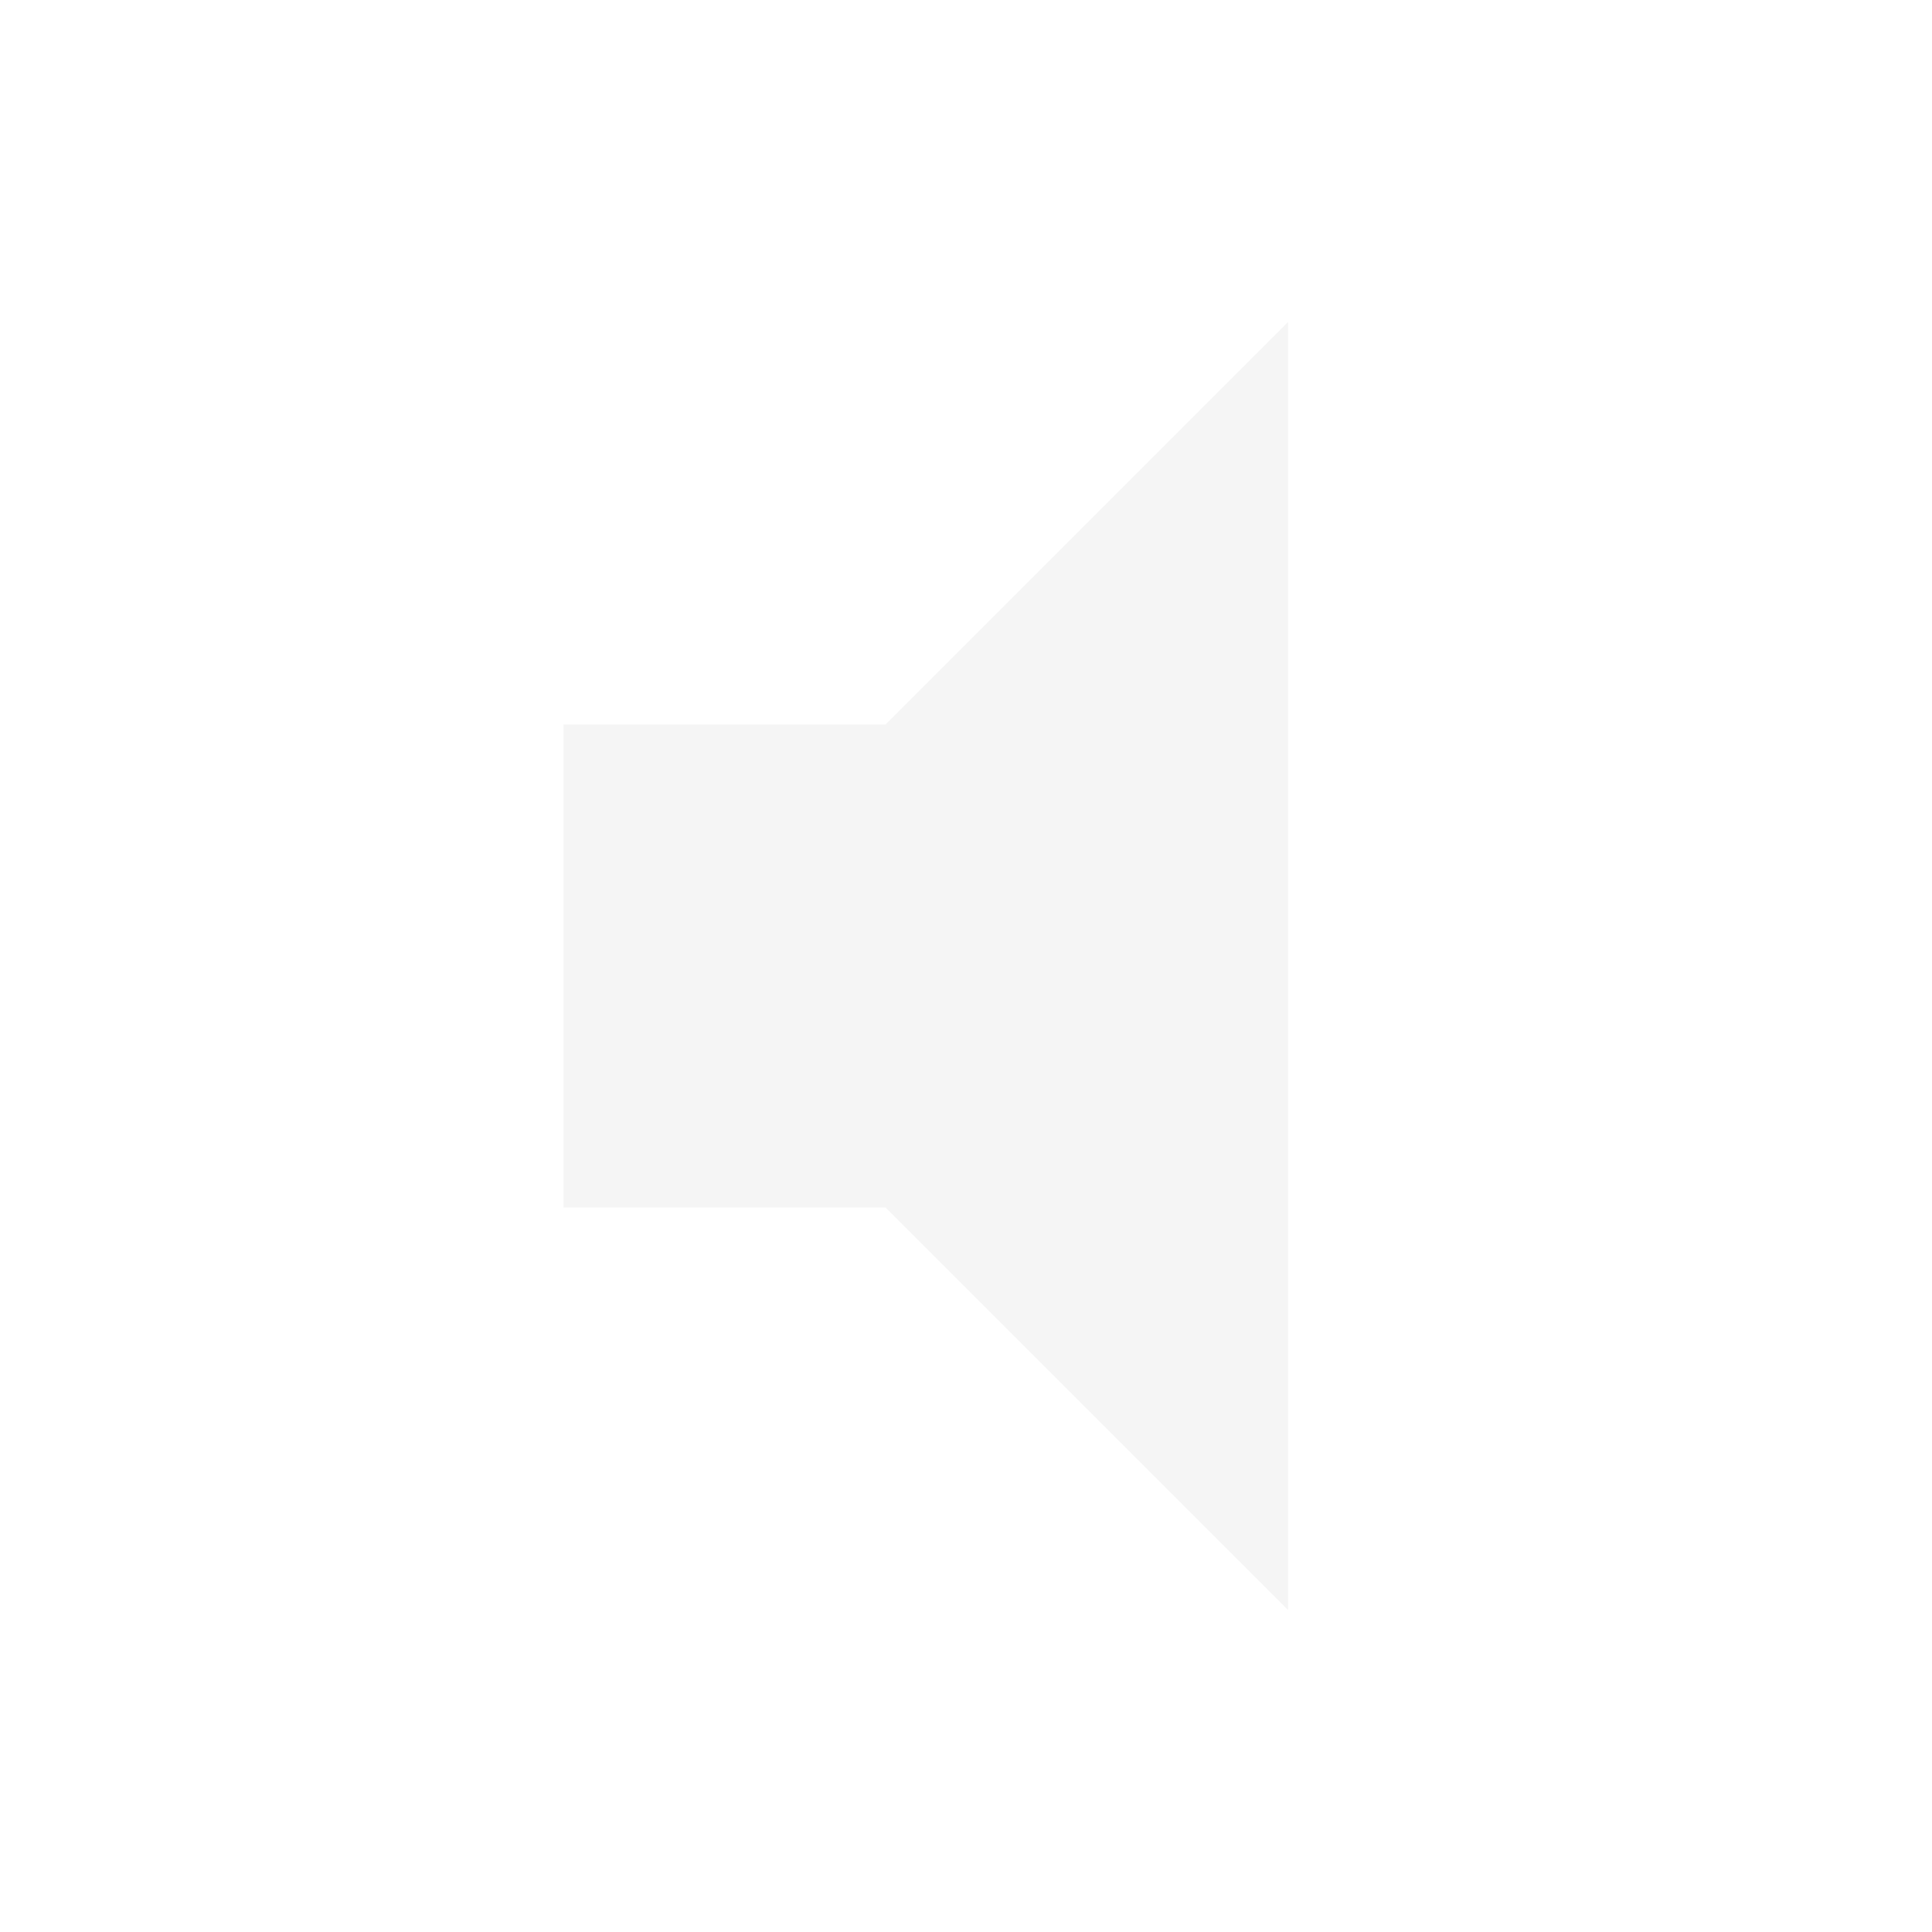
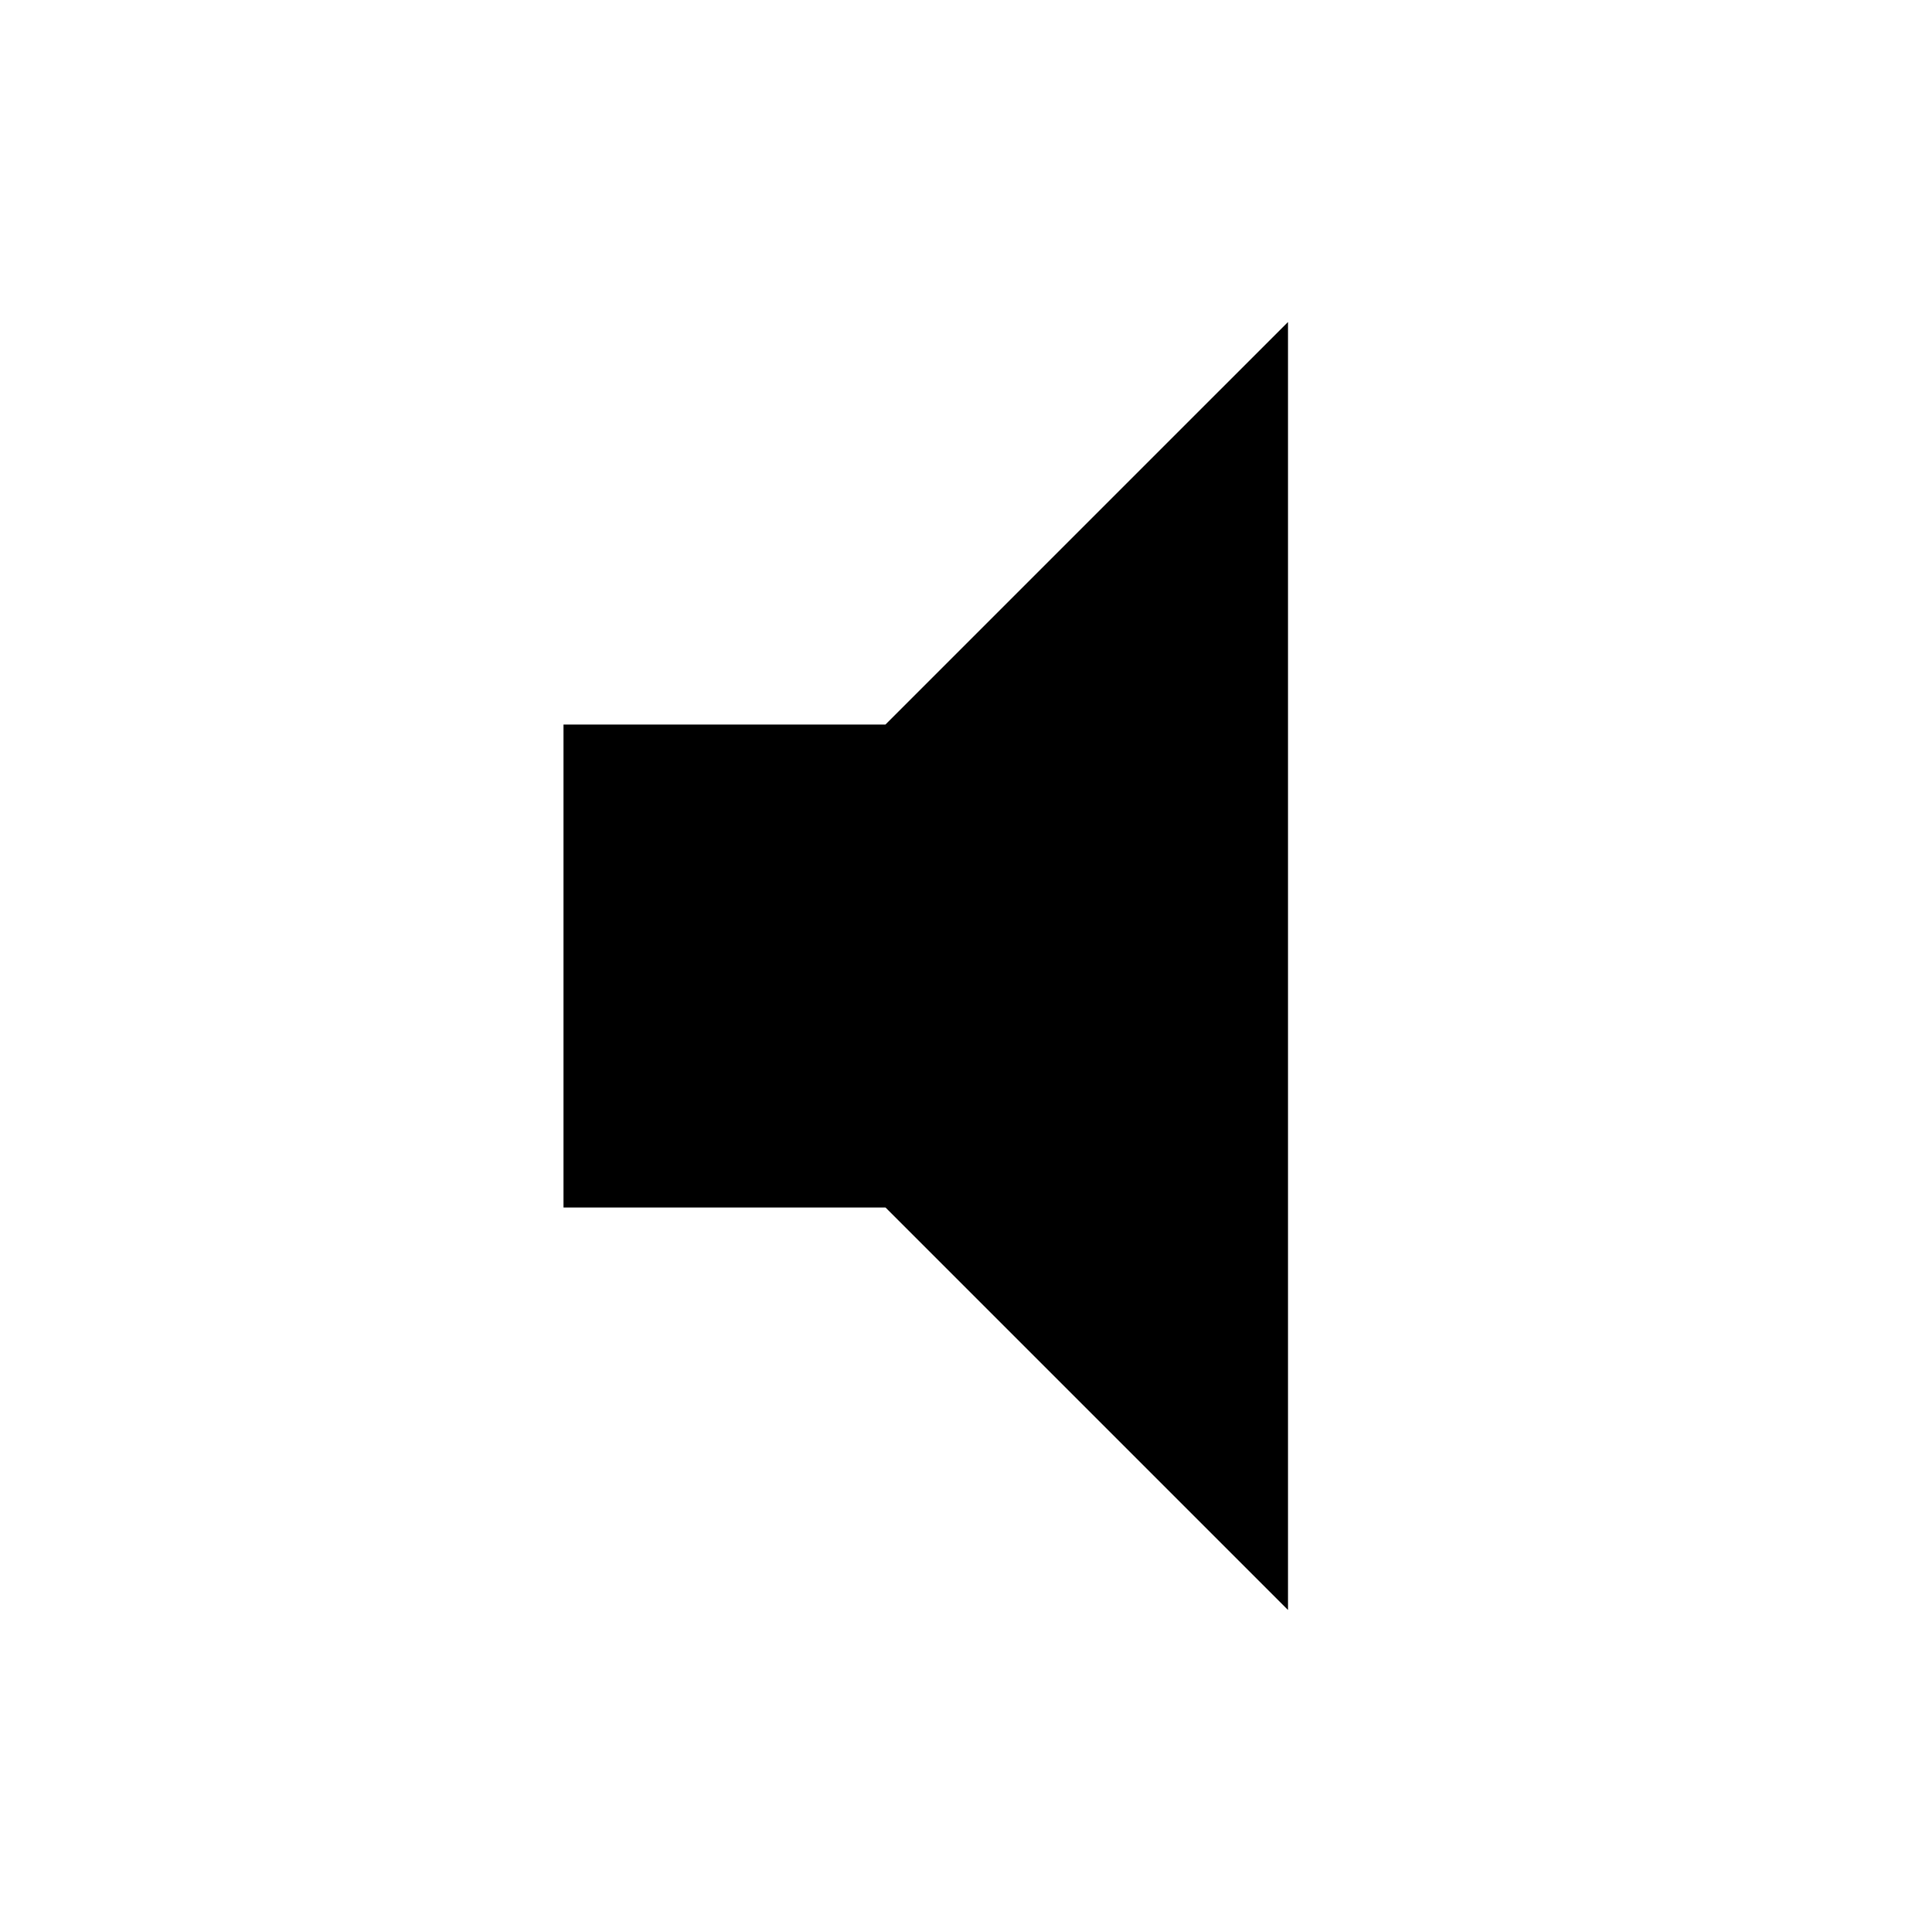
- <svg xmlns="http://www.w3.org/2000/svg" viewBox="0 0 24 24" fill="whitesmoke" width="24px" height="24px">
+ <svg xmlns="http://www.w3.org/2000/svg" viewBox="0 0 24 24" fill="currentColor" width="24px" height="24px">
  <path d="M0 0h24v24H0z" fill="none" />
  <path d="M7 9v6h4l5 5V4l-5 5H7z" />
</svg>
